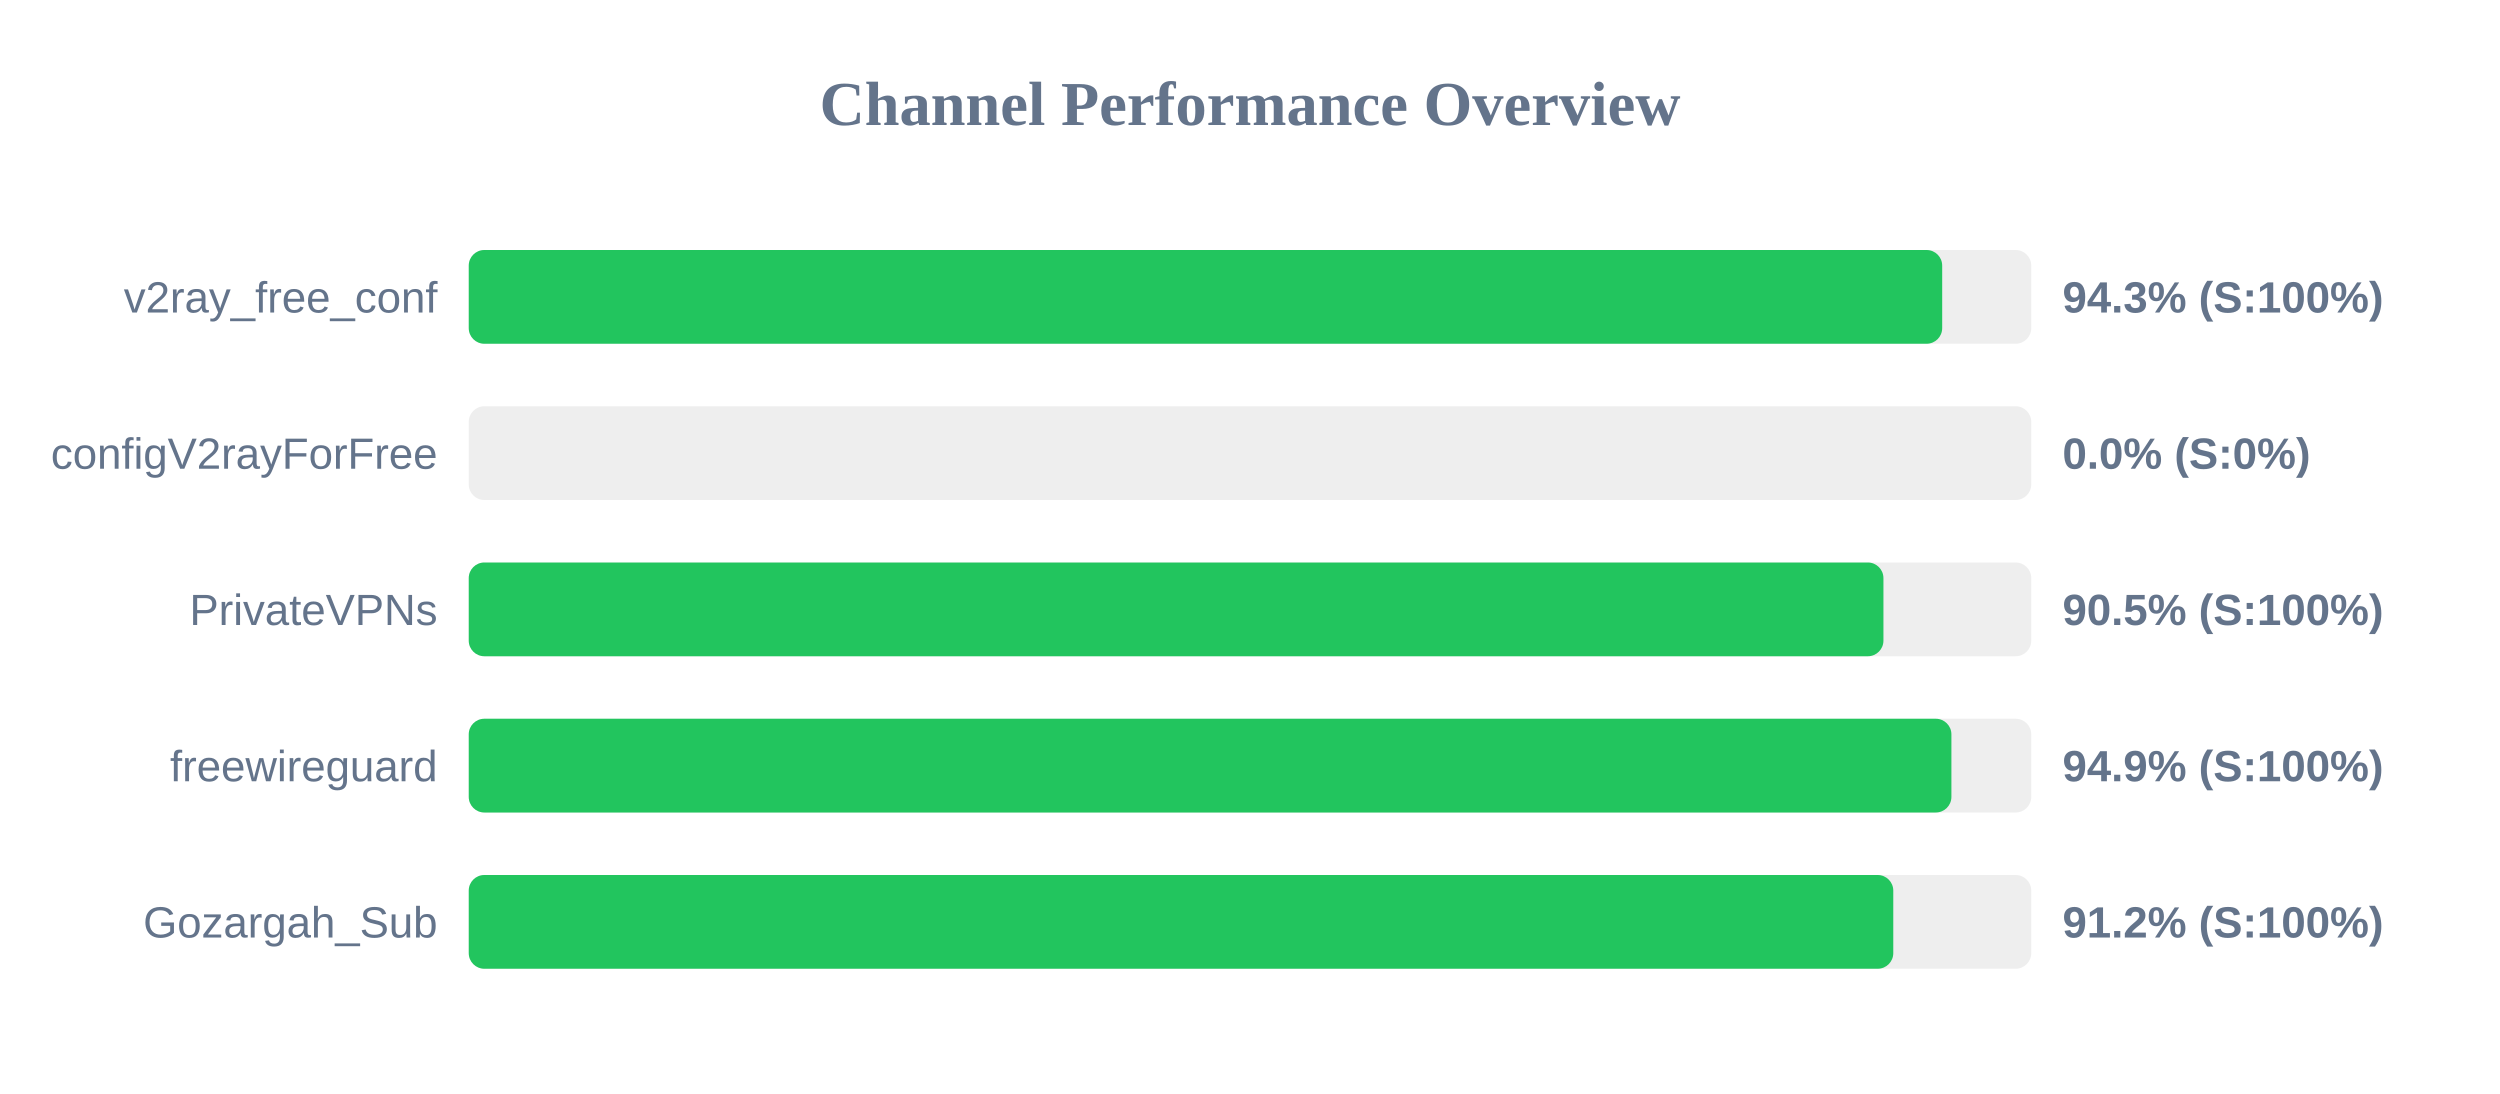
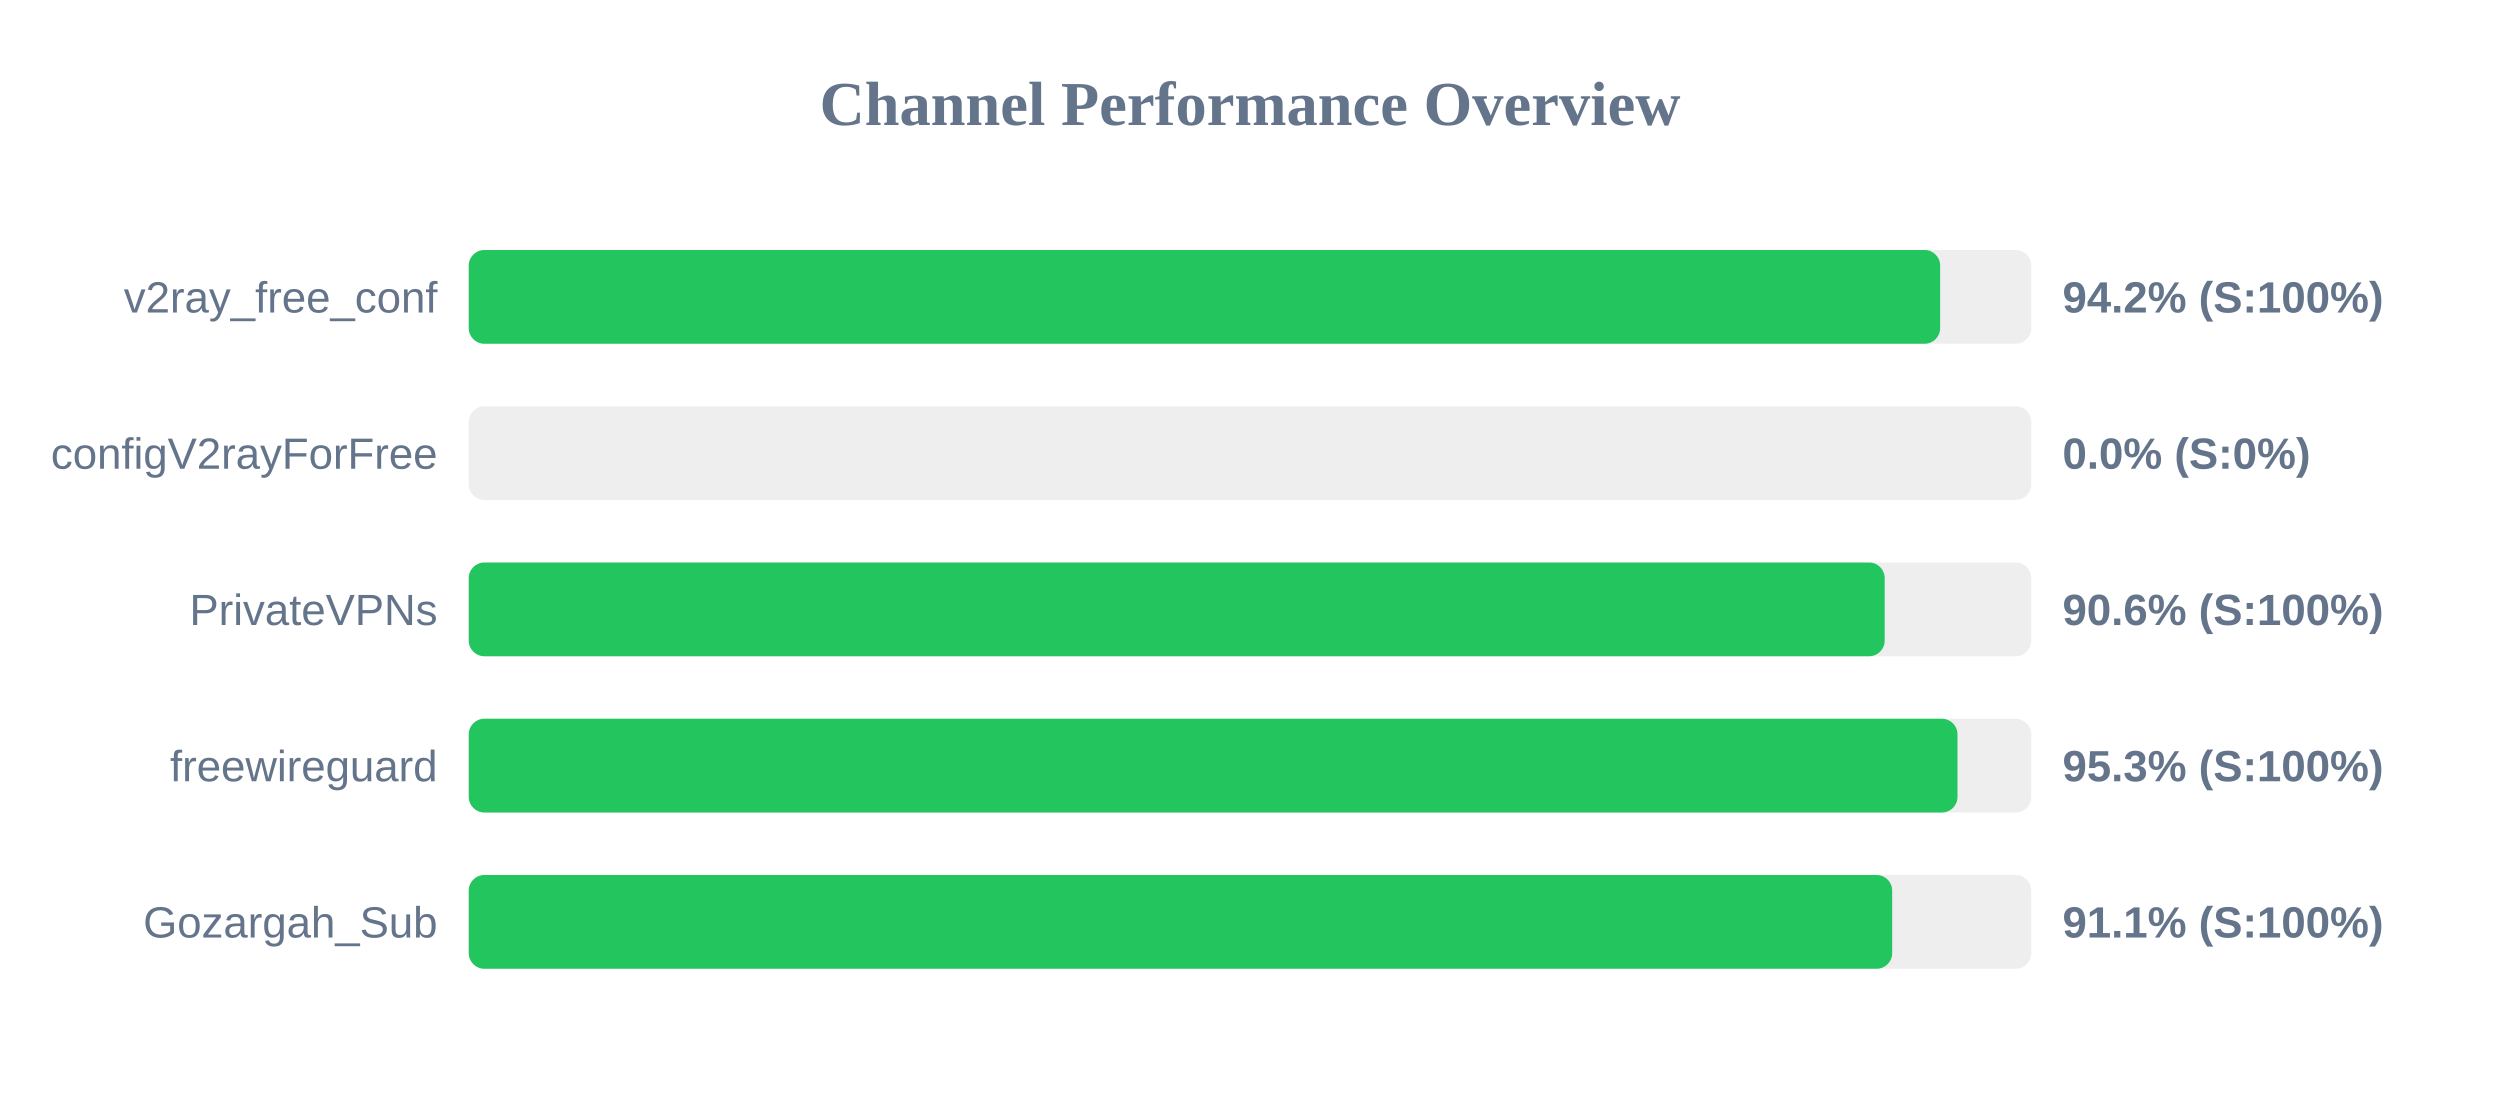
<svg xmlns="http://www.w3.org/2000/svg" width="800" height="350" version="1.1">
  <style>
        .row { font: 14px Arial; fill: #64748b; }
        .score { font: bold 14px Arial; fill: #64748b; }
    </style>
  <text x="400" y="40" text-anchor="middle" font-size="20px" font-weight="bold" fill="#64748b">Channel Performance Overview</text>
  <rect x="150" y="80" width="500" height="30" fill="#eee" rx="5" />
-   <rect x="150" y="80" width="471.5" height="30" fill="#22c55e" rx="5" />
+   <rect x="150" y="80" width="470.85" height="30" fill="#22c55e" rx="5" />
  <text x="140" y="100" text-anchor="end" class="row">v2ray_free_conf</text>
-   <text x="660" y="100" text-anchor="start" class="score">94.3% (S:100%)</text>
+   <text x="660" y="100" text-anchor="start" class="score">94.2% (S:100%)</text>
  <rect x="150" y="130" width="500" height="30" fill="#eee" rx="5" />
  <rect x="150" y="130" width="0.0" height="30" fill="#ef4444" rx="5" />
  <text x="140" y="150" text-anchor="end" class="row">configV2rayForFree</text>
  <text x="660" y="150" text-anchor="start" class="score">0.0% (S:0%)</text>
  <rect x="150" y="180" width="500" height="30" fill="#eee" rx="5" />
-   <rect x="150" y="180" width="452.7" height="30" fill="#22c55e" rx="5" />
+   <rect x="150" y="180" width="453.1" height="30" fill="#22c55e" rx="5" />
  <text x="140" y="200" text-anchor="end" class="row">PrivateVPNs</text>
-   <text x="660" y="200" text-anchor="start" class="score">90.5% (S:100%)</text>
+   <text x="660" y="200" text-anchor="start" class="score">90.6% (S:100%)</text>
  <rect x="150" y="230" width="500" height="30" fill="#eee" rx="5" />
-   <rect x="150" y="230" width="474.45" height="30" fill="#22c55e" rx="5" />
+   <rect x="150" y="230" width="476.4" height="30" fill="#22c55e" rx="5" />
  <text x="140" y="250" text-anchor="end" class="row">freewireguard</text>
-   <text x="660" y="250" text-anchor="start" class="score">94.9% (S:100%)</text>
+   <text x="660" y="250" text-anchor="start" class="score">95.3% (S:100%)</text>
  <rect x="150" y="280" width="500" height="30" fill="#eee" rx="5" />
-   <rect x="150" y="280" width="455.85" height="30" fill="#22c55e" rx="5" />
+   <rect x="150" y="280" width="455.5" height="30" fill="#22c55e" rx="5" />
  <text x="140" y="300" text-anchor="end" class="row">Gozargah_Sub</text>
-   <text x="660" y="300" text-anchor="start" class="score">91.2% (S:100%)</text>
+   <text x="660" y="300" text-anchor="start" class="score">91.1% (S:100%)</text>
</svg>
